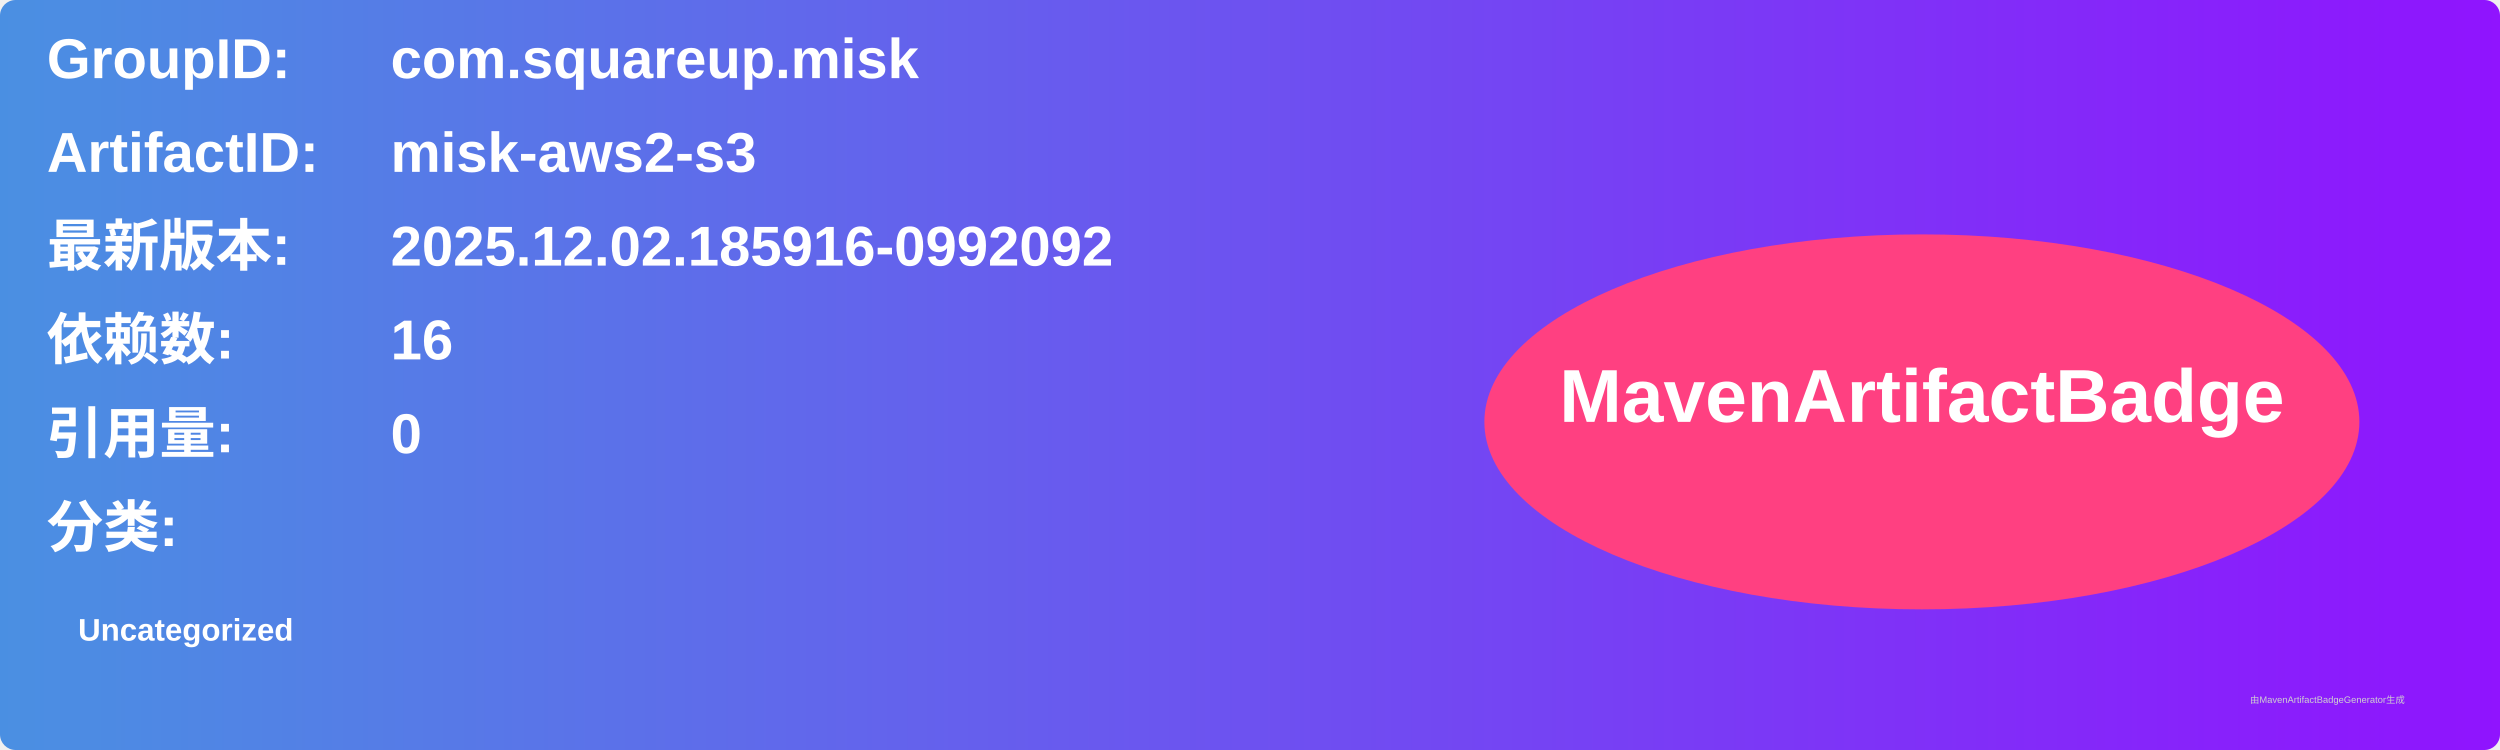
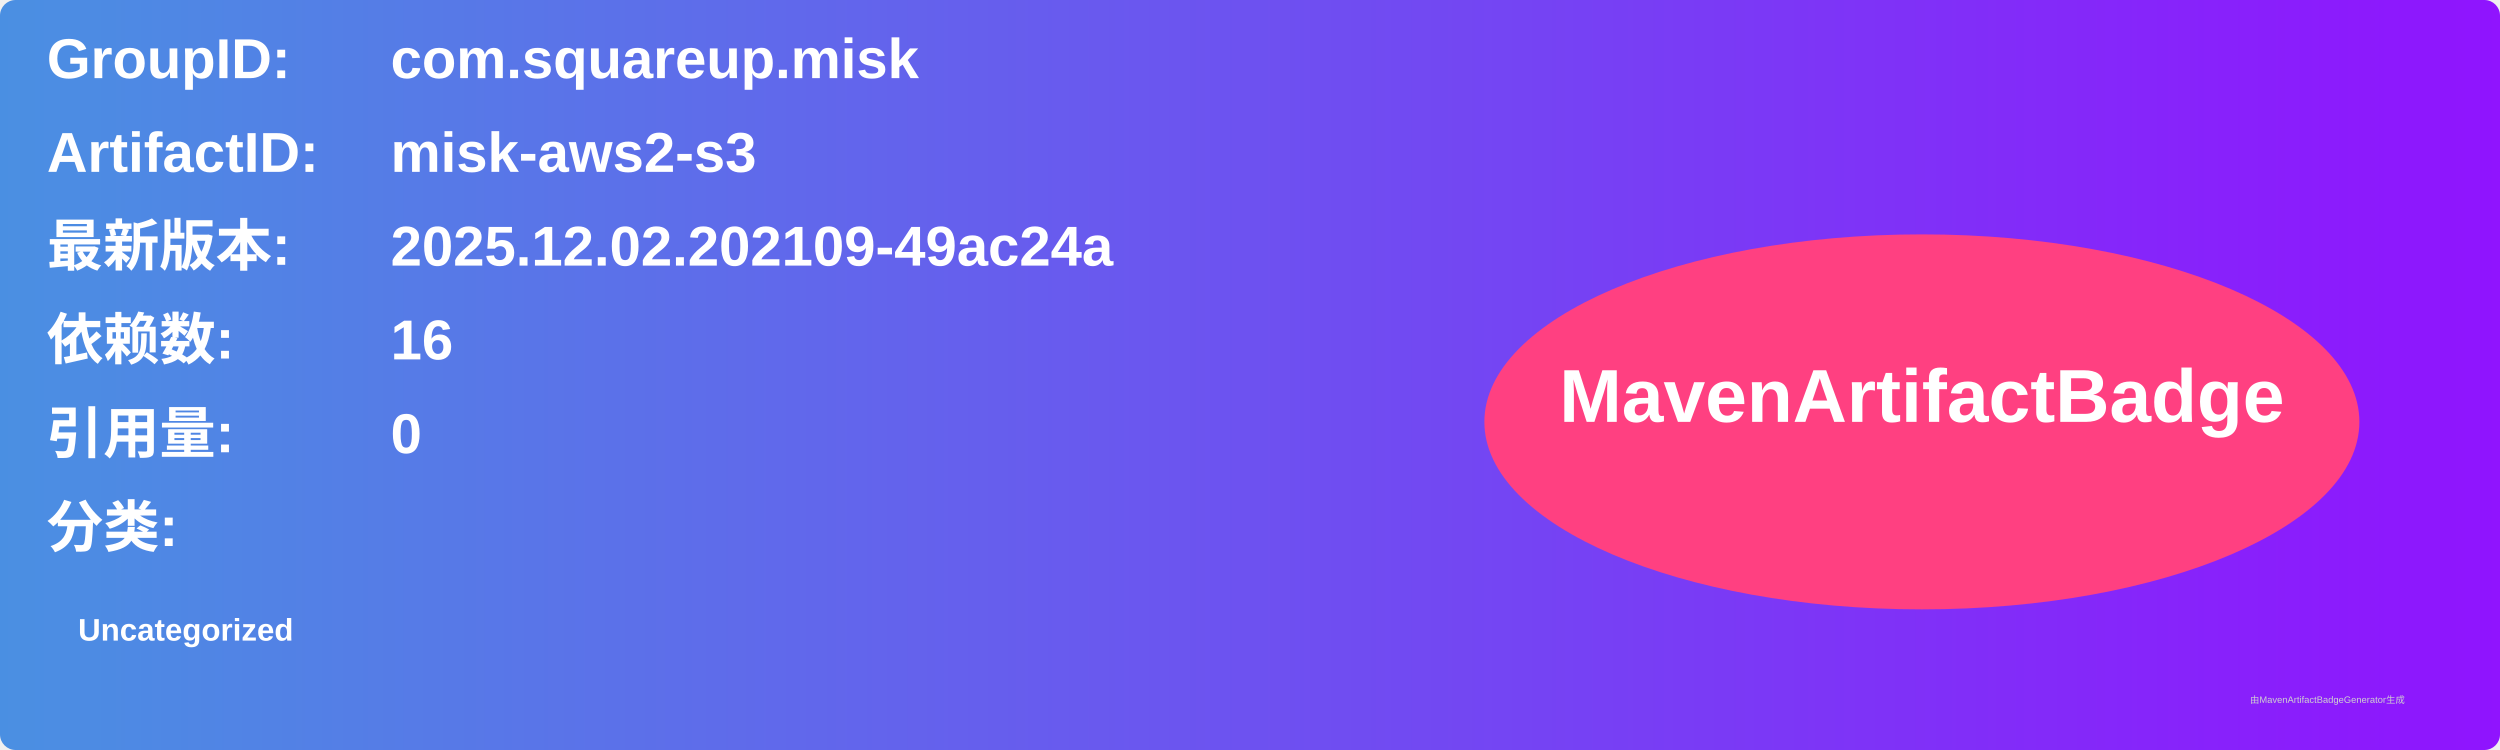
<svg xmlns="http://www.w3.org/2000/svg" width="800" height="240" viewBox="0 0 800 240">
  <linearGradient id="grad" x1="0%" y1="0%" x2="100%" y2="0%">
    <stop offset="0%" stop-color="#4a90e2" />
    <stop offset="100%" stop-color="#9013fe" />
  </linearGradient>
  <rect width="100%" height="100%" rx="5" ry="5" fill="url(#grad)" />
  <g transform="translate(15, 15)">
    <text x="0" y="10" font-family="Arial" font-size="18" fill="white" font-weight="bold" width="260">GroupID:</text>
    <text x="110" y="10" font-family="Arial" font-size="18" fill="white" font-weight="bold" width="460">com.squareup.misk</text>
    <text x="0" y="40" font-family="Arial" font-size="18" fill="white" font-weight="bold" width="260">ArtifactID:</text>
    <text x="110" y="40" font-family="Arial" font-size="18" fill="white" font-weight="bold" width="460">misk-aws2-s3</text>
    <text x="0" y="70" font-family="Arial" font-size="18" fill="white" font-weight="bold">最新版本:</text>
    <text x="110" y="70" font-family="Arial" font-size="18" fill="white" font-weight="bold">
-       <tspan font-weight="bold">2025.12.02.185916-0992092</tspan>
+       <tspan font-weight="bold">2025.12.02.202109-49ac24a</tspan>
    </text>
    <text x="0" y="100" font-family="Arial" font-size="18" fill="white" font-weight="bold">依赖数: </text>
    <text x="110" y="100" font-family="Arial" font-size="18" fill="white">
      <tspan font-weight="bold">16</tspan>
    </text>
    <text x="0" y="130" font-family="Arial" font-size="18" fill="white" font-weight="bold">引用量: </text>
    <text x="110" y="130" font-family="Arial" font-size="18" fill="white">
      <tspan font-weight="bold">0</tspan>
    </text>
    <text x="0" y="160" font-family="Arial" font-size="18" fill="white" font-weight="bold">分类:</text>
    <text x="10" y="190" font-family="Arial" font-size="10" fill="white">
      <tspan font-weight="bold">Uncategorized</tspan>
    </text>
    <ellipse cx="600" cy="120" rx="140" ry="60" fill="#ff4081" />
    <text x="600" y="120" text-anchor="middle" font-family="Arial" font-size="24" fill="white" font-weight="bold">MavenArtifactBadge</text>
  </g>
  <text x="720" y="225" font-family="Arial" font-size="3" fill="#d0d0d0">由MavenArtifactBadgeGenerator生成</text>
</svg>
